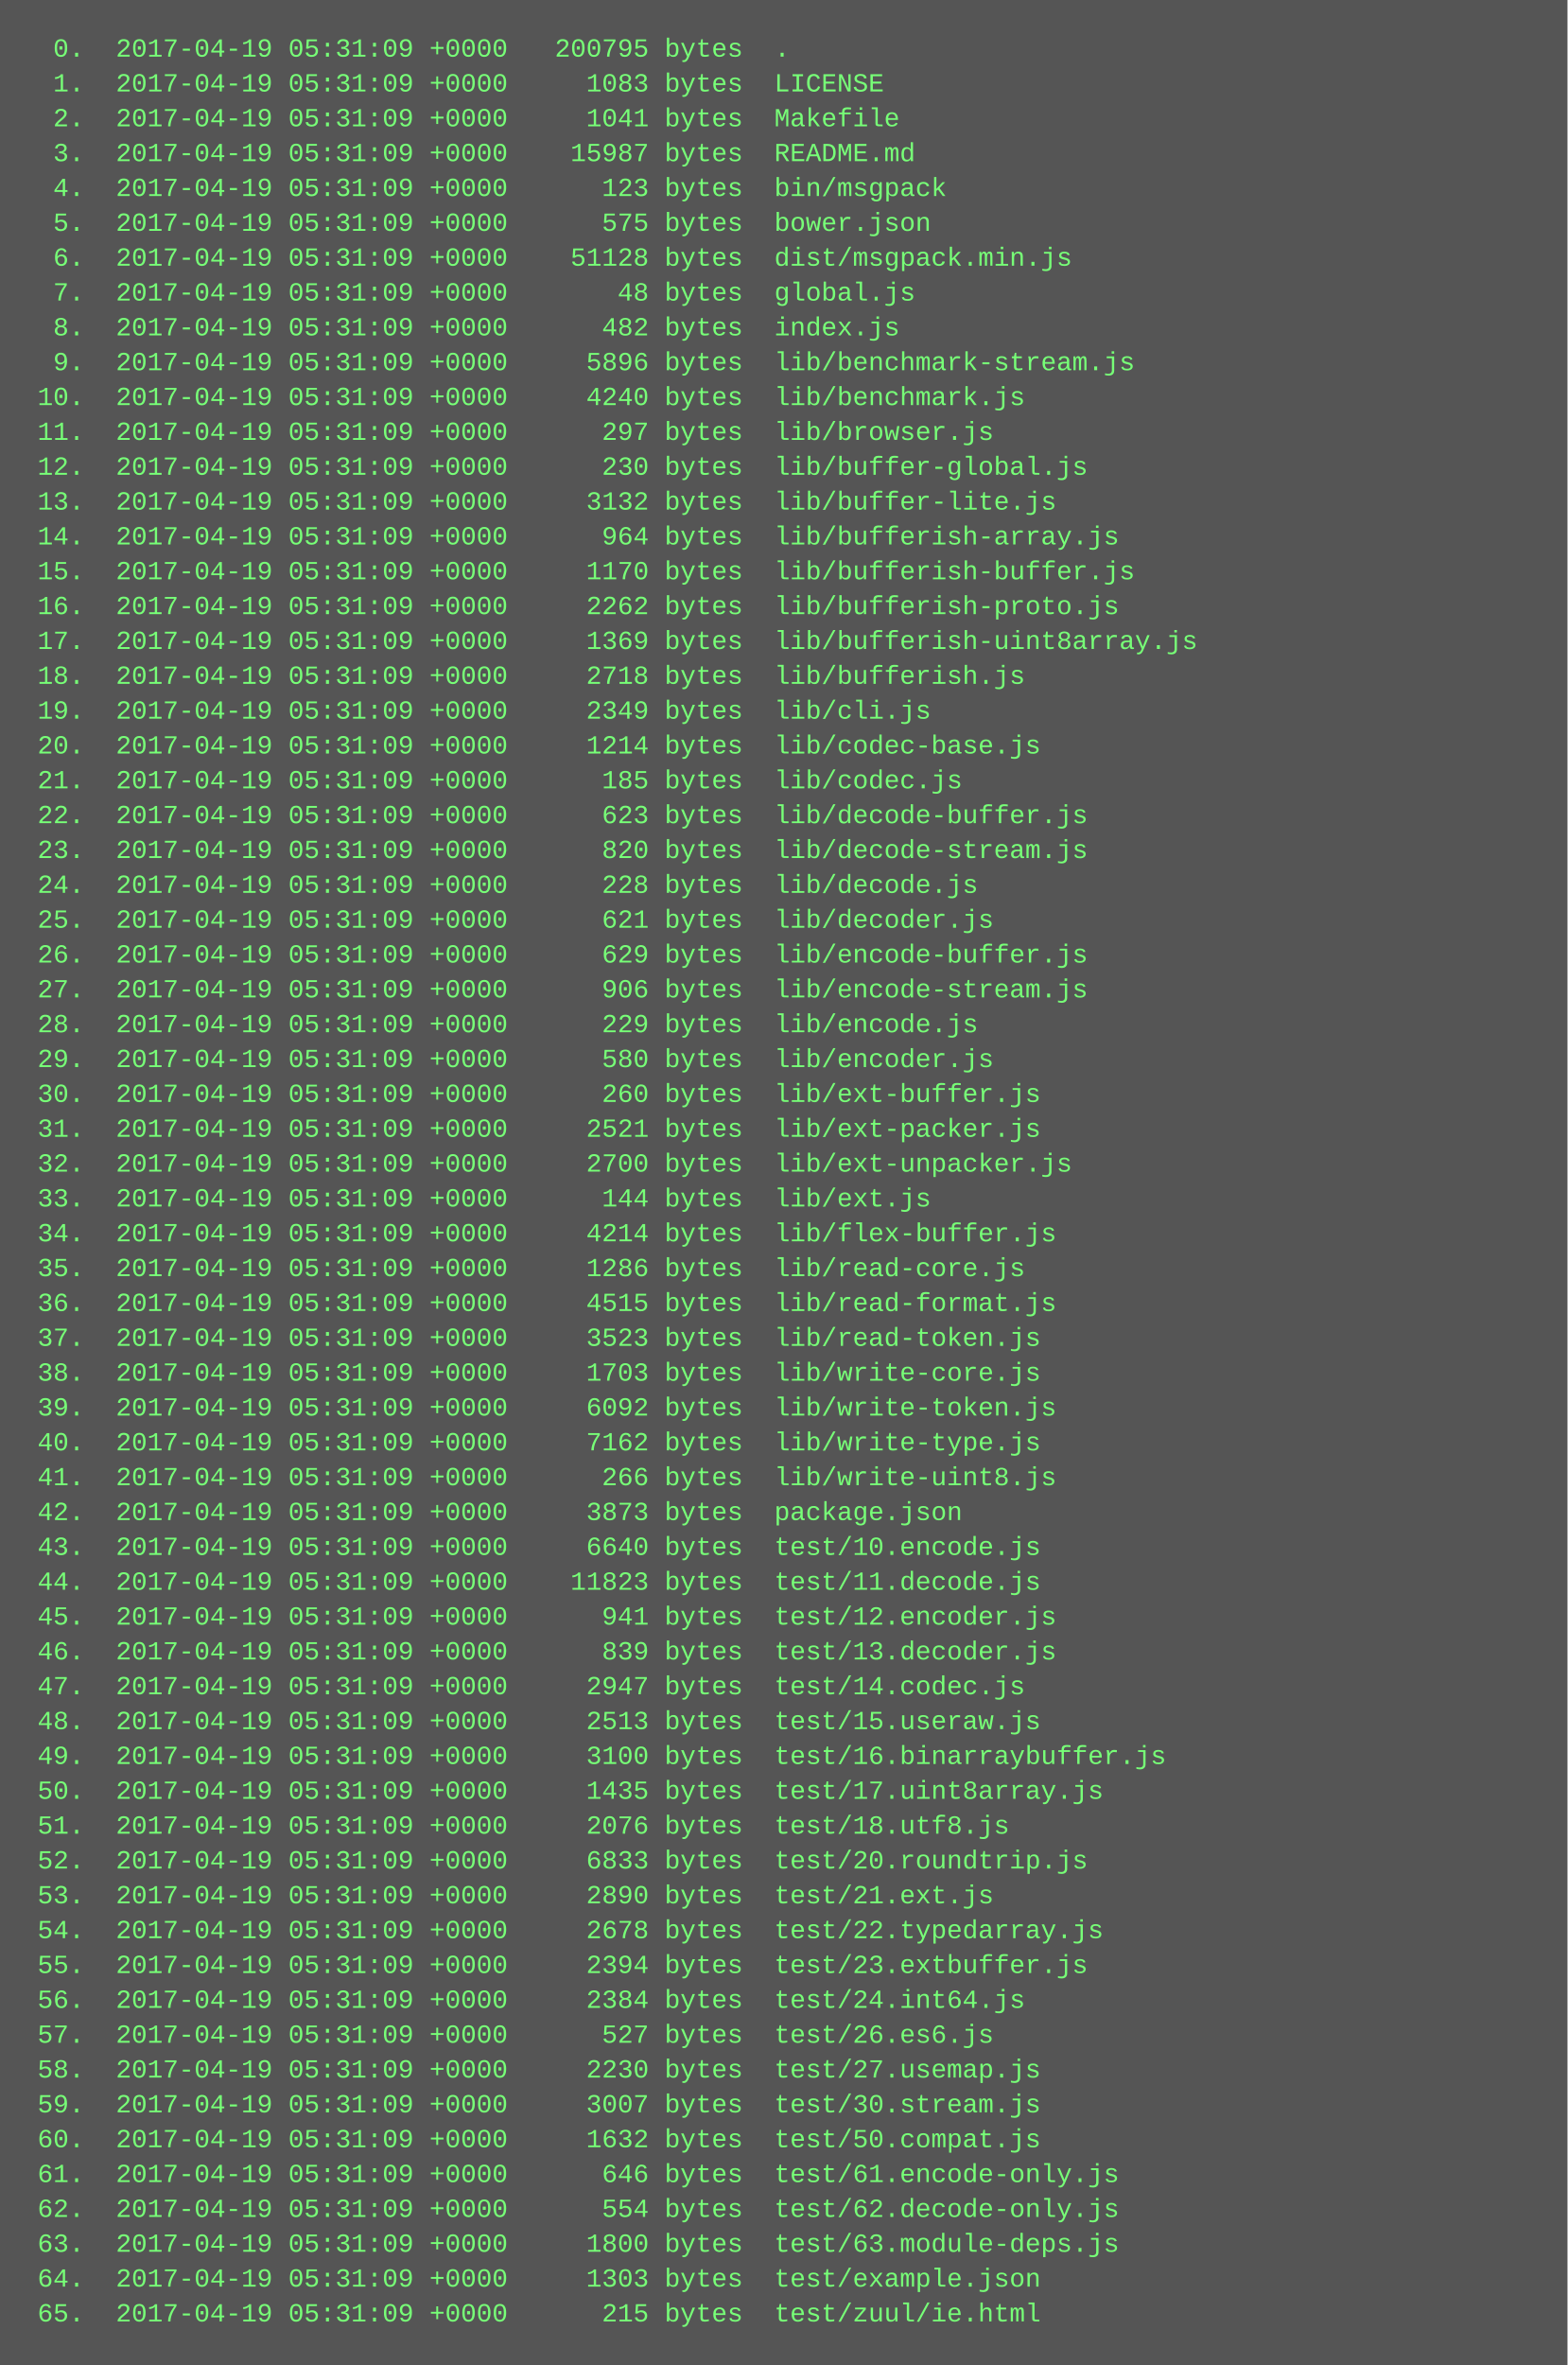
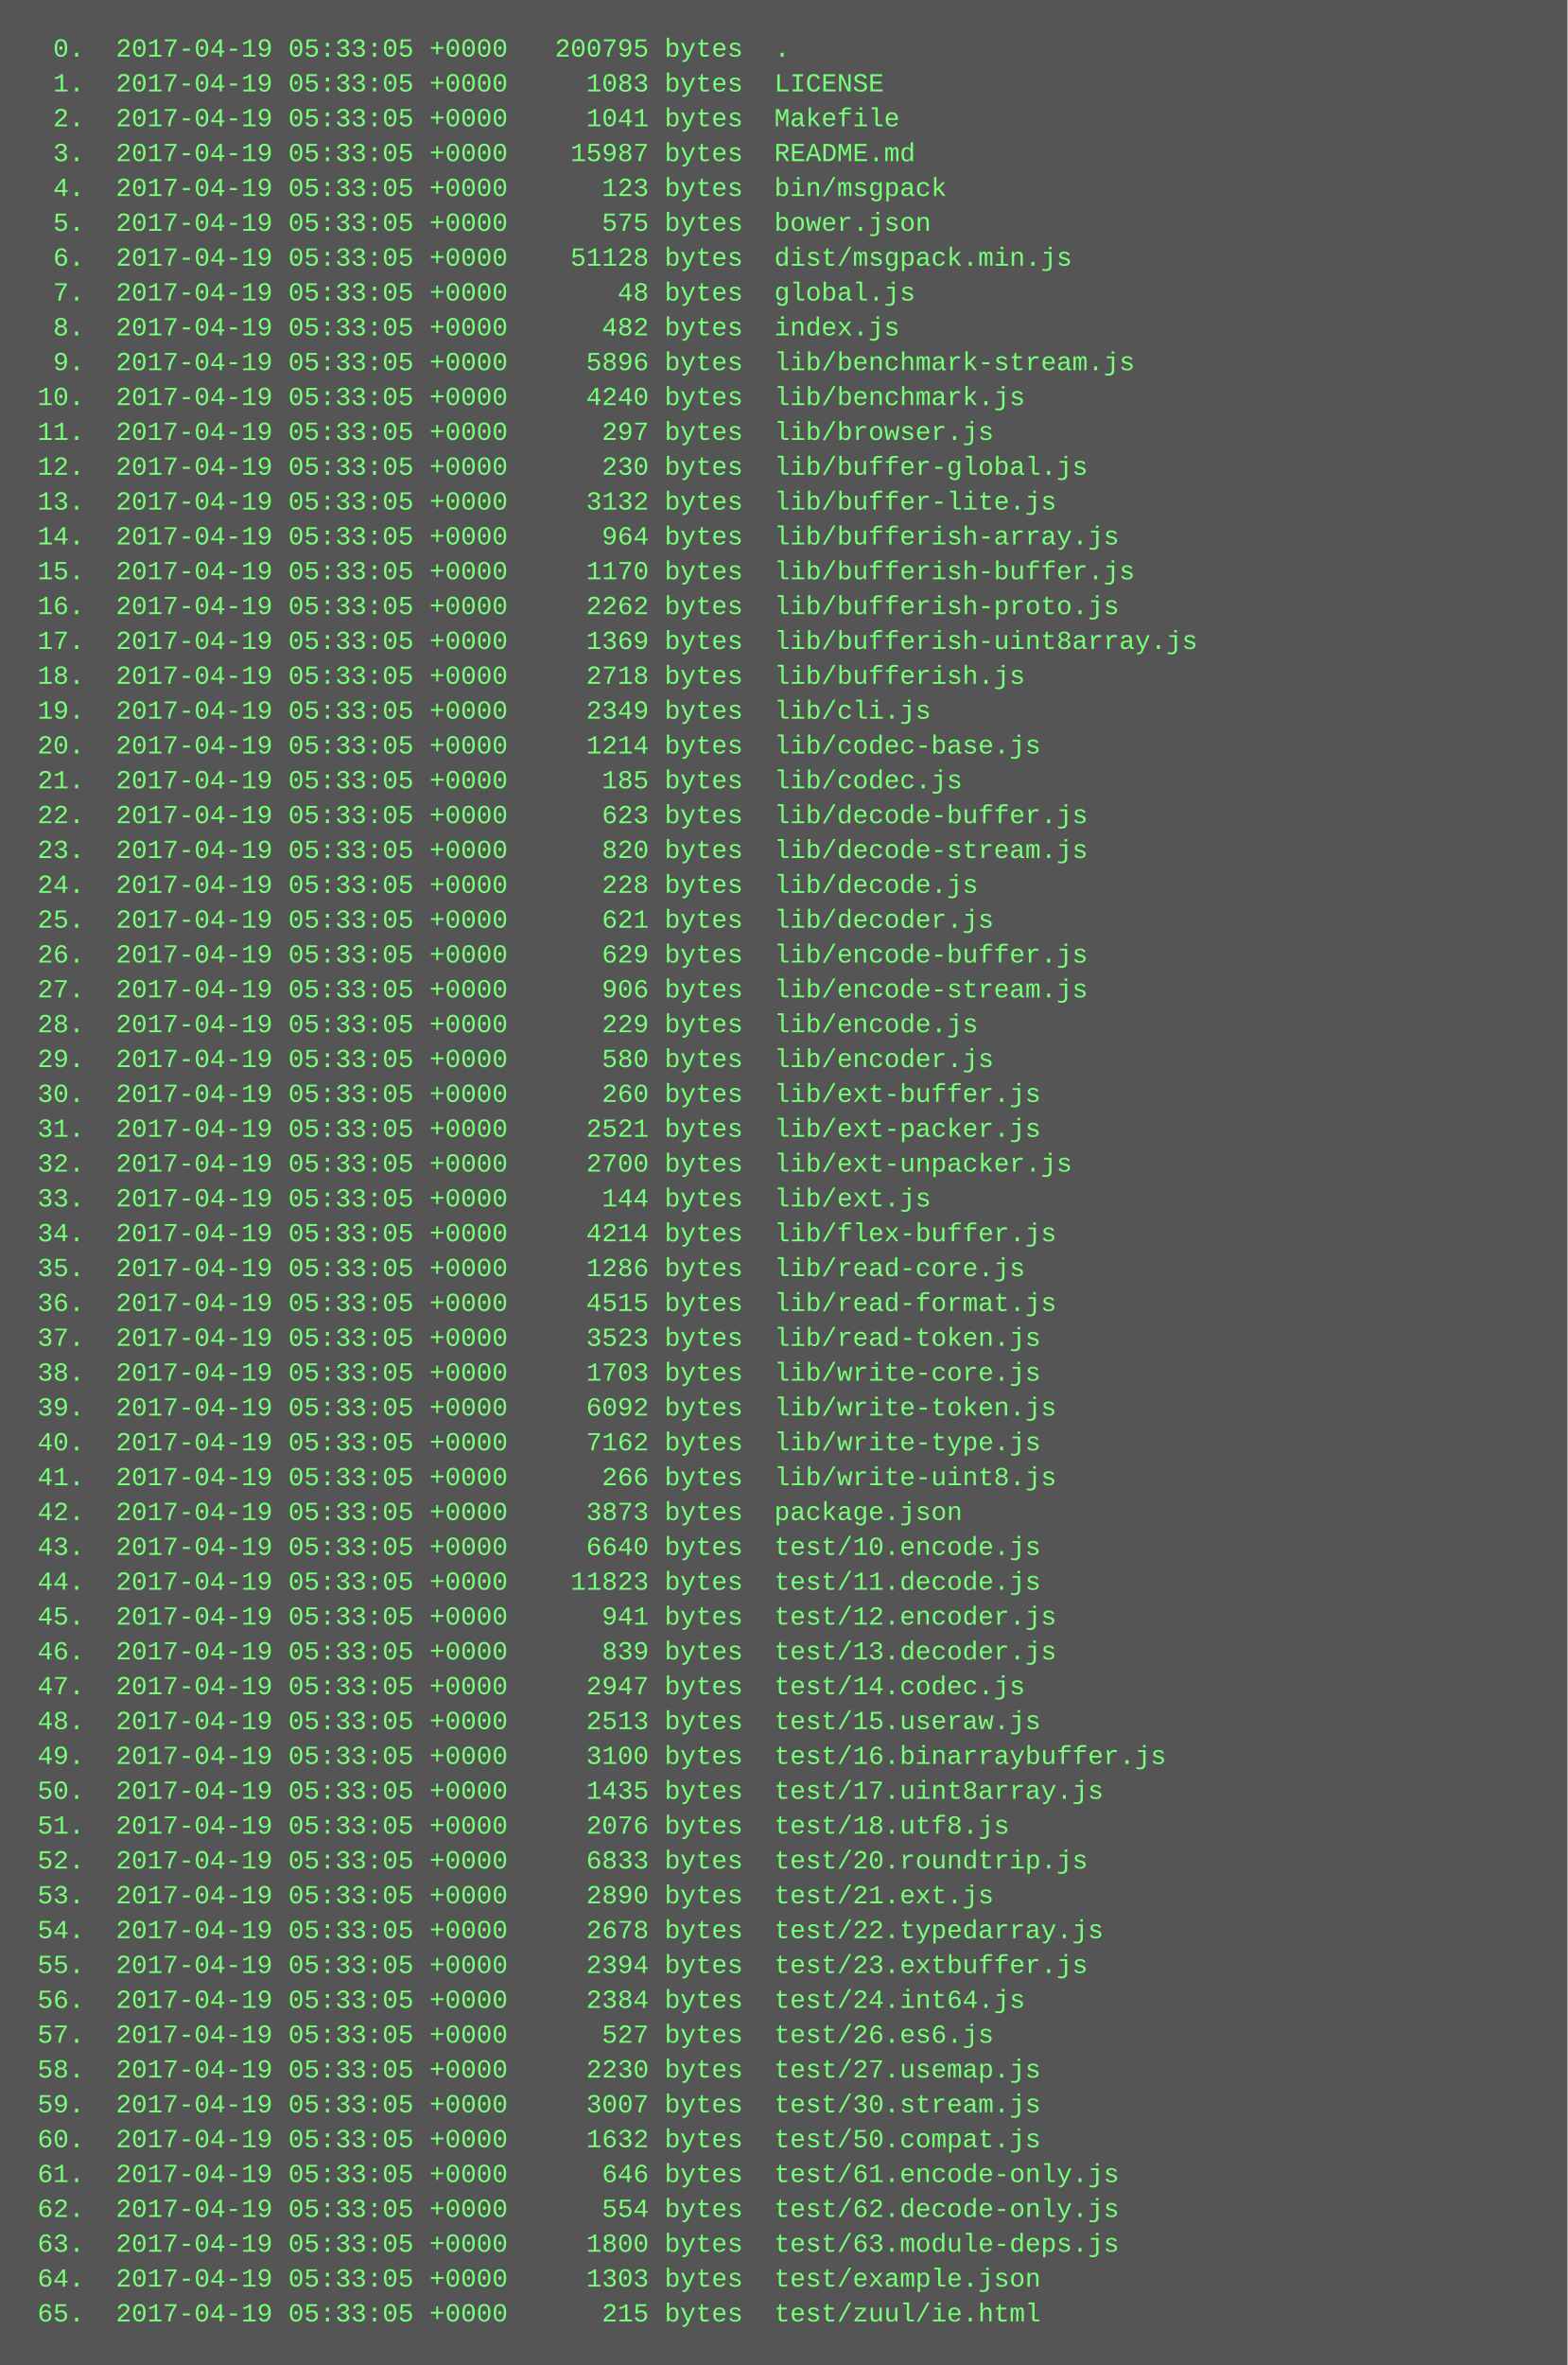
<svg xmlns="http://www.w3.org/2000/svg" height="1086" width="720">
  <rect height="1086" fill="#555" width="720" />
  <text fill="#7f7" font-family="Courier New" font-size="12" xml:space="preserve">
-     <tspan x="10" y="26">  0.  2017-04-19 05:31:09 +0000   200795 bytes  .</tspan>
-     <tspan x="10" y="42">  1.  2017-04-19 05:31:09 +0000     1083 bytes  LICENSE</tspan>
-     <tspan x="10" y="58">  2.  2017-04-19 05:31:09 +0000     1041 bytes  Makefile</tspan>
-     <tspan x="10" y="74">  3.  2017-04-19 05:31:09 +0000    15987 bytes  README.md</tspan>
-     <tspan x="10" y="90">  4.  2017-04-19 05:31:09 +0000      123 bytes  bin/msgpack</tspan>
-     <tspan x="10" y="106">  5.  2017-04-19 05:31:09 +0000      575 bytes  bower.json</tspan>
-     <tspan x="10" y="122">  6.  2017-04-19 05:31:09 +0000    51128 bytes  dist/msgpack.min.js</tspan>
-     <tspan x="10" y="138">  7.  2017-04-19 05:31:09 +0000       48 bytes  global.js</tspan>
-     <tspan x="10" y="154">  8.  2017-04-19 05:31:09 +0000      482 bytes  index.js</tspan>
-     <tspan x="10" y="170">  9.  2017-04-19 05:31:09 +0000     5896 bytes  lib/benchmark-stream.js</tspan>
-     <tspan x="10" y="186"> 10.  2017-04-19 05:31:09 +0000     4240 bytes  lib/benchmark.js</tspan>
-     <tspan x="10" y="202"> 11.  2017-04-19 05:31:09 +0000      297 bytes  lib/browser.js</tspan>
-     <tspan x="10" y="218"> 12.  2017-04-19 05:31:09 +0000      230 bytes  lib/buffer-global.js</tspan>
-     <tspan x="10" y="234"> 13.  2017-04-19 05:31:09 +0000     3132 bytes  lib/buffer-lite.js</tspan>
-     <tspan x="10" y="250"> 14.  2017-04-19 05:31:09 +0000      964 bytes  lib/bufferish-array.js</tspan>
-     <tspan x="10" y="266"> 15.  2017-04-19 05:31:09 +0000     1170 bytes  lib/bufferish-buffer.js</tspan>
-     <tspan x="10" y="282"> 16.  2017-04-19 05:31:09 +0000     2262 bytes  lib/bufferish-proto.js</tspan>
-     <tspan x="10" y="298"> 17.  2017-04-19 05:31:09 +0000     1369 bytes  lib/bufferish-uint8array.js</tspan>
-     <tspan x="10" y="314"> 18.  2017-04-19 05:31:09 +0000     2718 bytes  lib/bufferish.js</tspan>
-     <tspan x="10" y="330"> 19.  2017-04-19 05:31:09 +0000     2349 bytes  lib/cli.js</tspan>
-     <tspan x="10" y="346"> 20.  2017-04-19 05:31:09 +0000     1214 bytes  lib/codec-base.js</tspan>
-     <tspan x="10" y="362"> 21.  2017-04-19 05:31:09 +0000      185 bytes  lib/codec.js</tspan>
-     <tspan x="10" y="378"> 22.  2017-04-19 05:31:09 +0000      623 bytes  lib/decode-buffer.js</tspan>
-     <tspan x="10" y="394"> 23.  2017-04-19 05:31:09 +0000      820 bytes  lib/decode-stream.js</tspan>
-     <tspan x="10" y="410"> 24.  2017-04-19 05:31:09 +0000      228 bytes  lib/decode.js</tspan>
-     <tspan x="10" y="426"> 25.  2017-04-19 05:31:09 +0000      621 bytes  lib/decoder.js</tspan>
-     <tspan x="10" y="442"> 26.  2017-04-19 05:31:09 +0000      629 bytes  lib/encode-buffer.js</tspan>
-     <tspan x="10" y="458"> 27.  2017-04-19 05:31:09 +0000      906 bytes  lib/encode-stream.js</tspan>
-     <tspan x="10" y="474"> 28.  2017-04-19 05:31:09 +0000      229 bytes  lib/encode.js</tspan>
-     <tspan x="10" y="490"> 29.  2017-04-19 05:31:09 +0000      580 bytes  lib/encoder.js</tspan>
-     <tspan x="10" y="506"> 30.  2017-04-19 05:31:09 +0000      260 bytes  lib/ext-buffer.js</tspan>
-     <tspan x="10" y="522"> 31.  2017-04-19 05:31:09 +0000     2521 bytes  lib/ext-packer.js</tspan>
-     <tspan x="10" y="538"> 32.  2017-04-19 05:31:09 +0000     2700 bytes  lib/ext-unpacker.js</tspan>
-     <tspan x="10" y="554"> 33.  2017-04-19 05:31:09 +0000      144 bytes  lib/ext.js</tspan>
-     <tspan x="10" y="570"> 34.  2017-04-19 05:31:09 +0000     4214 bytes  lib/flex-buffer.js</tspan>
-     <tspan x="10" y="586"> 35.  2017-04-19 05:31:09 +0000     1286 bytes  lib/read-core.js</tspan>
-     <tspan x="10" y="602"> 36.  2017-04-19 05:31:09 +0000     4515 bytes  lib/read-format.js</tspan>
-     <tspan x="10" y="618"> 37.  2017-04-19 05:31:09 +0000     3523 bytes  lib/read-token.js</tspan>
-     <tspan x="10" y="634"> 38.  2017-04-19 05:31:09 +0000     1703 bytes  lib/write-core.js</tspan>
-     <tspan x="10" y="650"> 39.  2017-04-19 05:31:09 +0000     6092 bytes  lib/write-token.js</tspan>
-     <tspan x="10" y="666"> 40.  2017-04-19 05:31:09 +0000     7162 bytes  lib/write-type.js</tspan>
-     <tspan x="10" y="682"> 41.  2017-04-19 05:31:09 +0000      266 bytes  lib/write-uint8.js</tspan>
-     <tspan x="10" y="698"> 42.  2017-04-19 05:31:09 +0000     3873 bytes  package.json</tspan>
-     <tspan x="10" y="714"> 43.  2017-04-19 05:31:09 +0000     6640 bytes  test/10.encode.js</tspan>
-     <tspan x="10" y="730"> 44.  2017-04-19 05:31:09 +0000    11823 bytes  test/11.decode.js</tspan>
-     <tspan x="10" y="746"> 45.  2017-04-19 05:31:09 +0000      941 bytes  test/12.encoder.js</tspan>
-     <tspan x="10" y="762"> 46.  2017-04-19 05:31:09 +0000      839 bytes  test/13.decoder.js</tspan>
-     <tspan x="10" y="778"> 47.  2017-04-19 05:31:09 +0000     2947 bytes  test/14.codec.js</tspan>
-     <tspan x="10" y="794"> 48.  2017-04-19 05:31:09 +0000     2513 bytes  test/15.useraw.js</tspan>
-     <tspan x="10" y="810"> 49.  2017-04-19 05:31:09 +0000     3100 bytes  test/16.binarraybuffer.js</tspan>
-     <tspan x="10" y="826"> 50.  2017-04-19 05:31:09 +0000     1435 bytes  test/17.uint8array.js</tspan>
-     <tspan x="10" y="842"> 51.  2017-04-19 05:31:09 +0000     2076 bytes  test/18.utf8.js</tspan>
-     <tspan x="10" y="858"> 52.  2017-04-19 05:31:09 +0000     6833 bytes  test/20.roundtrip.js</tspan>
-     <tspan x="10" y="874"> 53.  2017-04-19 05:31:09 +0000     2890 bytes  test/21.ext.js</tspan>
-     <tspan x="10" y="890"> 54.  2017-04-19 05:31:09 +0000     2678 bytes  test/22.typedarray.js</tspan>
-     <tspan x="10" y="906"> 55.  2017-04-19 05:31:09 +0000     2394 bytes  test/23.extbuffer.js</tspan>
-     <tspan x="10" y="922"> 56.  2017-04-19 05:31:09 +0000     2384 bytes  test/24.int64.js</tspan>
-     <tspan x="10" y="938"> 57.  2017-04-19 05:31:09 +0000      527 bytes  test/26.es6.js</tspan>
-     <tspan x="10" y="954"> 58.  2017-04-19 05:31:09 +0000     2230 bytes  test/27.usemap.js</tspan>
-     <tspan x="10" y="970"> 59.  2017-04-19 05:31:09 +0000     3007 bytes  test/30.stream.js</tspan>
-     <tspan x="10" y="986"> 60.  2017-04-19 05:31:09 +0000     1632 bytes  test/50.compat.js</tspan>
-     <tspan x="10" y="1002"> 61.  2017-04-19 05:31:09 +0000      646 bytes  test/61.encode-only.js</tspan>
-     <tspan x="10" y="1018"> 62.  2017-04-19 05:31:09 +0000      554 bytes  test/62.decode-only.js</tspan>
-     <tspan x="10" y="1034"> 63.  2017-04-19 05:31:09 +0000     1800 bytes  test/63.module-deps.js</tspan>
-     <tspan x="10" y="1050"> 64.  2017-04-19 05:31:09 +0000     1303 bytes  test/example.json</tspan>
-     <tspan x="10" y="1066"> 65.  2017-04-19 05:31:09 +0000      215 bytes  test/zuul/ie.html</tspan>
+     <tspan x="10" y="26">  0.  2017-04-19 05:33:05 +0000   200795 bytes  .</tspan>
+     <tspan x="10" y="42">  1.  2017-04-19 05:33:05 +0000     1083 bytes  LICENSE</tspan>
+     <tspan x="10" y="58">  2.  2017-04-19 05:33:05 +0000     1041 bytes  Makefile</tspan>
+     <tspan x="10" y="74">  3.  2017-04-19 05:33:05 +0000    15987 bytes  README.md</tspan>
+     <tspan x="10" y="90">  4.  2017-04-19 05:33:05 +0000      123 bytes  bin/msgpack</tspan>
+     <tspan x="10" y="106">  5.  2017-04-19 05:33:05 +0000      575 bytes  bower.json</tspan>
+     <tspan x="10" y="122">  6.  2017-04-19 05:33:05 +0000    51128 bytes  dist/msgpack.min.js</tspan>
+     <tspan x="10" y="138">  7.  2017-04-19 05:33:05 +0000       48 bytes  global.js</tspan>
+     <tspan x="10" y="154">  8.  2017-04-19 05:33:05 +0000      482 bytes  index.js</tspan>
+     <tspan x="10" y="170">  9.  2017-04-19 05:33:05 +0000     5896 bytes  lib/benchmark-stream.js</tspan>
+     <tspan x="10" y="186"> 10.  2017-04-19 05:33:05 +0000     4240 bytes  lib/benchmark.js</tspan>
+     <tspan x="10" y="202"> 11.  2017-04-19 05:33:05 +0000      297 bytes  lib/browser.js</tspan>
+     <tspan x="10" y="218"> 12.  2017-04-19 05:33:05 +0000      230 bytes  lib/buffer-global.js</tspan>
+     <tspan x="10" y="234"> 13.  2017-04-19 05:33:05 +0000     3132 bytes  lib/buffer-lite.js</tspan>
+     <tspan x="10" y="250"> 14.  2017-04-19 05:33:05 +0000      964 bytes  lib/bufferish-array.js</tspan>
+     <tspan x="10" y="266"> 15.  2017-04-19 05:33:05 +0000     1170 bytes  lib/bufferish-buffer.js</tspan>
+     <tspan x="10" y="282"> 16.  2017-04-19 05:33:05 +0000     2262 bytes  lib/bufferish-proto.js</tspan>
+     <tspan x="10" y="298"> 17.  2017-04-19 05:33:05 +0000     1369 bytes  lib/bufferish-uint8array.js</tspan>
+     <tspan x="10" y="314"> 18.  2017-04-19 05:33:05 +0000     2718 bytes  lib/bufferish.js</tspan>
+     <tspan x="10" y="330"> 19.  2017-04-19 05:33:05 +0000     2349 bytes  lib/cli.js</tspan>
+     <tspan x="10" y="346"> 20.  2017-04-19 05:33:05 +0000     1214 bytes  lib/codec-base.js</tspan>
+     <tspan x="10" y="362"> 21.  2017-04-19 05:33:05 +0000      185 bytes  lib/codec.js</tspan>
+     <tspan x="10" y="378"> 22.  2017-04-19 05:33:05 +0000      623 bytes  lib/decode-buffer.js</tspan>
+     <tspan x="10" y="394"> 23.  2017-04-19 05:33:05 +0000      820 bytes  lib/decode-stream.js</tspan>
+     <tspan x="10" y="410"> 24.  2017-04-19 05:33:05 +0000      228 bytes  lib/decode.js</tspan>
+     <tspan x="10" y="426"> 25.  2017-04-19 05:33:05 +0000      621 bytes  lib/decoder.js</tspan>
+     <tspan x="10" y="442"> 26.  2017-04-19 05:33:05 +0000      629 bytes  lib/encode-buffer.js</tspan>
+     <tspan x="10" y="458"> 27.  2017-04-19 05:33:05 +0000      906 bytes  lib/encode-stream.js</tspan>
+     <tspan x="10" y="474"> 28.  2017-04-19 05:33:05 +0000      229 bytes  lib/encode.js</tspan>
+     <tspan x="10" y="490"> 29.  2017-04-19 05:33:05 +0000      580 bytes  lib/encoder.js</tspan>
+     <tspan x="10" y="506"> 30.  2017-04-19 05:33:05 +0000      260 bytes  lib/ext-buffer.js</tspan>
+     <tspan x="10" y="522"> 31.  2017-04-19 05:33:05 +0000     2521 bytes  lib/ext-packer.js</tspan>
+     <tspan x="10" y="538"> 32.  2017-04-19 05:33:05 +0000     2700 bytes  lib/ext-unpacker.js</tspan>
+     <tspan x="10" y="554"> 33.  2017-04-19 05:33:05 +0000      144 bytes  lib/ext.js</tspan>
+     <tspan x="10" y="570"> 34.  2017-04-19 05:33:05 +0000     4214 bytes  lib/flex-buffer.js</tspan>
+     <tspan x="10" y="586"> 35.  2017-04-19 05:33:05 +0000     1286 bytes  lib/read-core.js</tspan>
+     <tspan x="10" y="602"> 36.  2017-04-19 05:33:05 +0000     4515 bytes  lib/read-format.js</tspan>
+     <tspan x="10" y="618"> 37.  2017-04-19 05:33:05 +0000     3523 bytes  lib/read-token.js</tspan>
+     <tspan x="10" y="634"> 38.  2017-04-19 05:33:05 +0000     1703 bytes  lib/write-core.js</tspan>
+     <tspan x="10" y="650"> 39.  2017-04-19 05:33:05 +0000     6092 bytes  lib/write-token.js</tspan>
+     <tspan x="10" y="666"> 40.  2017-04-19 05:33:05 +0000     7162 bytes  lib/write-type.js</tspan>
+     <tspan x="10" y="682"> 41.  2017-04-19 05:33:05 +0000      266 bytes  lib/write-uint8.js</tspan>
+     <tspan x="10" y="698"> 42.  2017-04-19 05:33:05 +0000     3873 bytes  package.json</tspan>
+     <tspan x="10" y="714"> 43.  2017-04-19 05:33:05 +0000     6640 bytes  test/10.encode.js</tspan>
+     <tspan x="10" y="730"> 44.  2017-04-19 05:33:05 +0000    11823 bytes  test/11.decode.js</tspan>
+     <tspan x="10" y="746"> 45.  2017-04-19 05:33:05 +0000      941 bytes  test/12.encoder.js</tspan>
+     <tspan x="10" y="762"> 46.  2017-04-19 05:33:05 +0000      839 bytes  test/13.decoder.js</tspan>
+     <tspan x="10" y="778"> 47.  2017-04-19 05:33:05 +0000     2947 bytes  test/14.codec.js</tspan>
+     <tspan x="10" y="794"> 48.  2017-04-19 05:33:05 +0000     2513 bytes  test/15.useraw.js</tspan>
+     <tspan x="10" y="810"> 49.  2017-04-19 05:33:05 +0000     3100 bytes  test/16.binarraybuffer.js</tspan>
+     <tspan x="10" y="826"> 50.  2017-04-19 05:33:05 +0000     1435 bytes  test/17.uint8array.js</tspan>
+     <tspan x="10" y="842"> 51.  2017-04-19 05:33:05 +0000     2076 bytes  test/18.utf8.js</tspan>
+     <tspan x="10" y="858"> 52.  2017-04-19 05:33:05 +0000     6833 bytes  test/20.roundtrip.js</tspan>
+     <tspan x="10" y="874"> 53.  2017-04-19 05:33:05 +0000     2890 bytes  test/21.ext.js</tspan>
+     <tspan x="10" y="890"> 54.  2017-04-19 05:33:05 +0000     2678 bytes  test/22.typedarray.js</tspan>
+     <tspan x="10" y="906"> 55.  2017-04-19 05:33:05 +0000     2394 bytes  test/23.extbuffer.js</tspan>
+     <tspan x="10" y="922"> 56.  2017-04-19 05:33:05 +0000     2384 bytes  test/24.int64.js</tspan>
+     <tspan x="10" y="938"> 57.  2017-04-19 05:33:05 +0000      527 bytes  test/26.es6.js</tspan>
+     <tspan x="10" y="954"> 58.  2017-04-19 05:33:05 +0000     2230 bytes  test/27.usemap.js</tspan>
+     <tspan x="10" y="970"> 59.  2017-04-19 05:33:05 +0000     3007 bytes  test/30.stream.js</tspan>
+     <tspan x="10" y="986"> 60.  2017-04-19 05:33:05 +0000     1632 bytes  test/50.compat.js</tspan>
+     <tspan x="10" y="1002"> 61.  2017-04-19 05:33:05 +0000      646 bytes  test/61.encode-only.js</tspan>
+     <tspan x="10" y="1018"> 62.  2017-04-19 05:33:05 +0000      554 bytes  test/62.decode-only.js</tspan>
+     <tspan x="10" y="1034"> 63.  2017-04-19 05:33:05 +0000     1800 bytes  test/63.module-deps.js</tspan>
+     <tspan x="10" y="1050"> 64.  2017-04-19 05:33:05 +0000     1303 bytes  test/example.json</tspan>
+     <tspan x="10" y="1066"> 65.  2017-04-19 05:33:05 +0000      215 bytes  test/zuul/ie.html</tspan>
  </text>
</svg>
